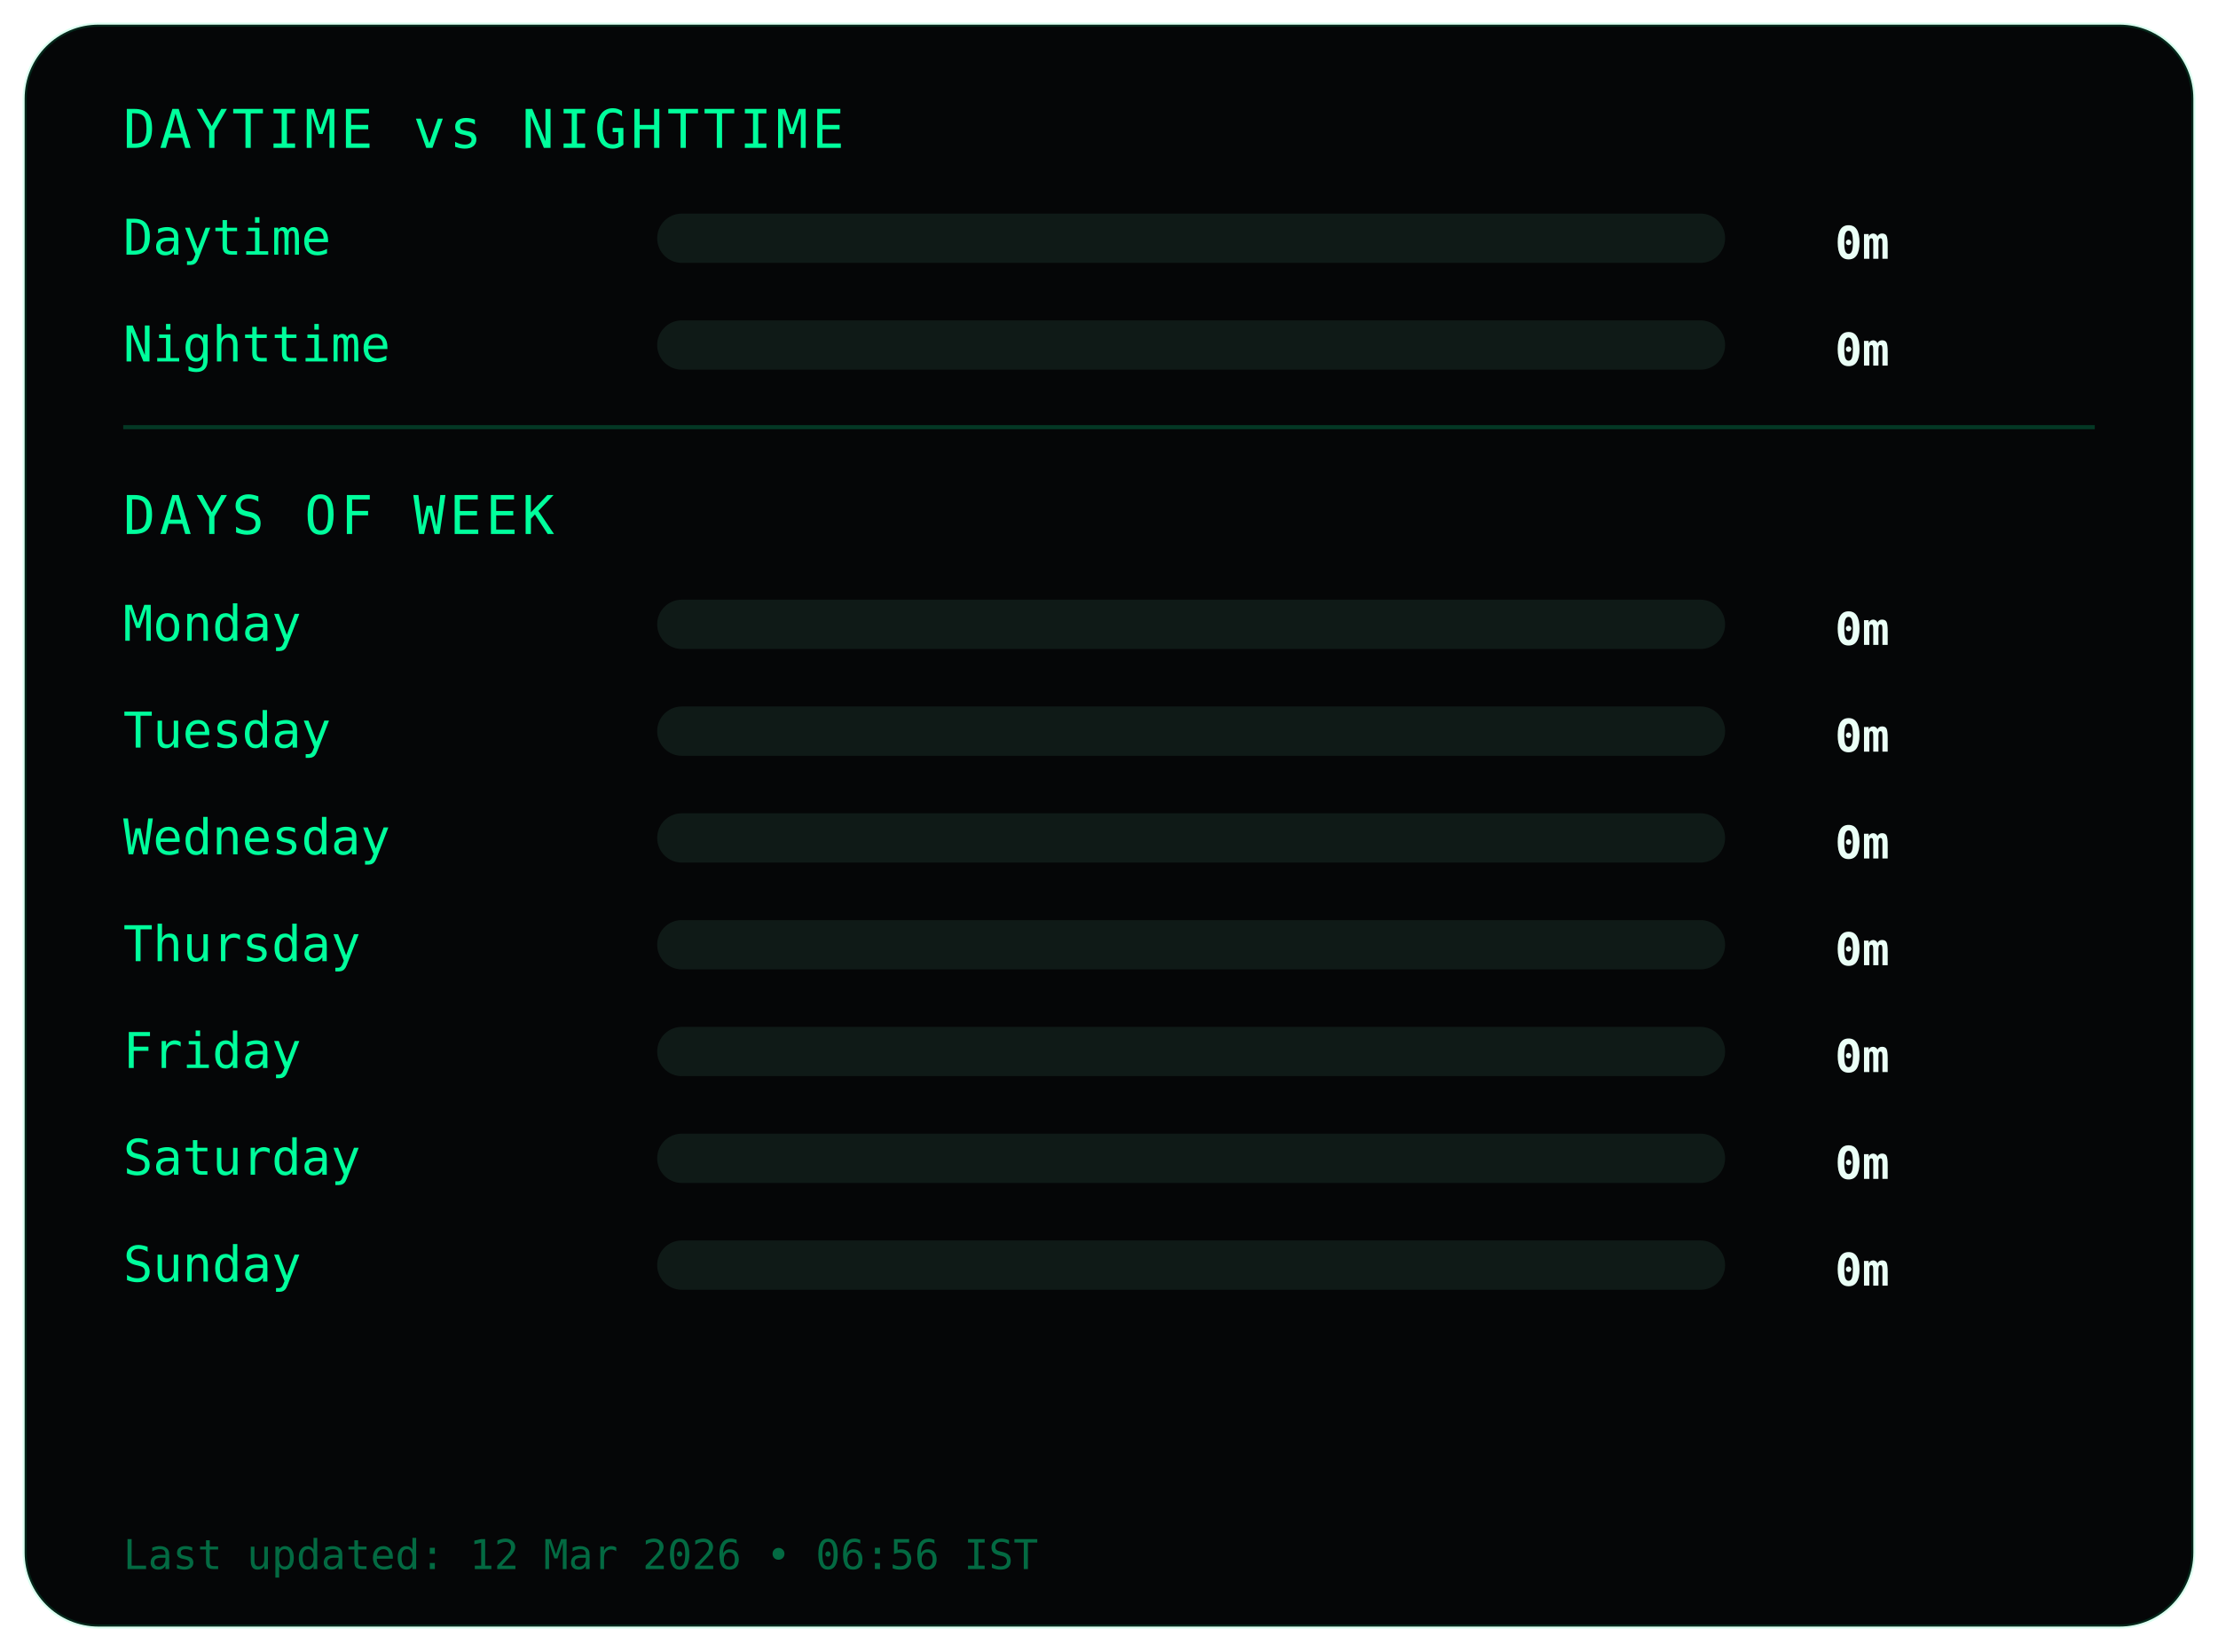
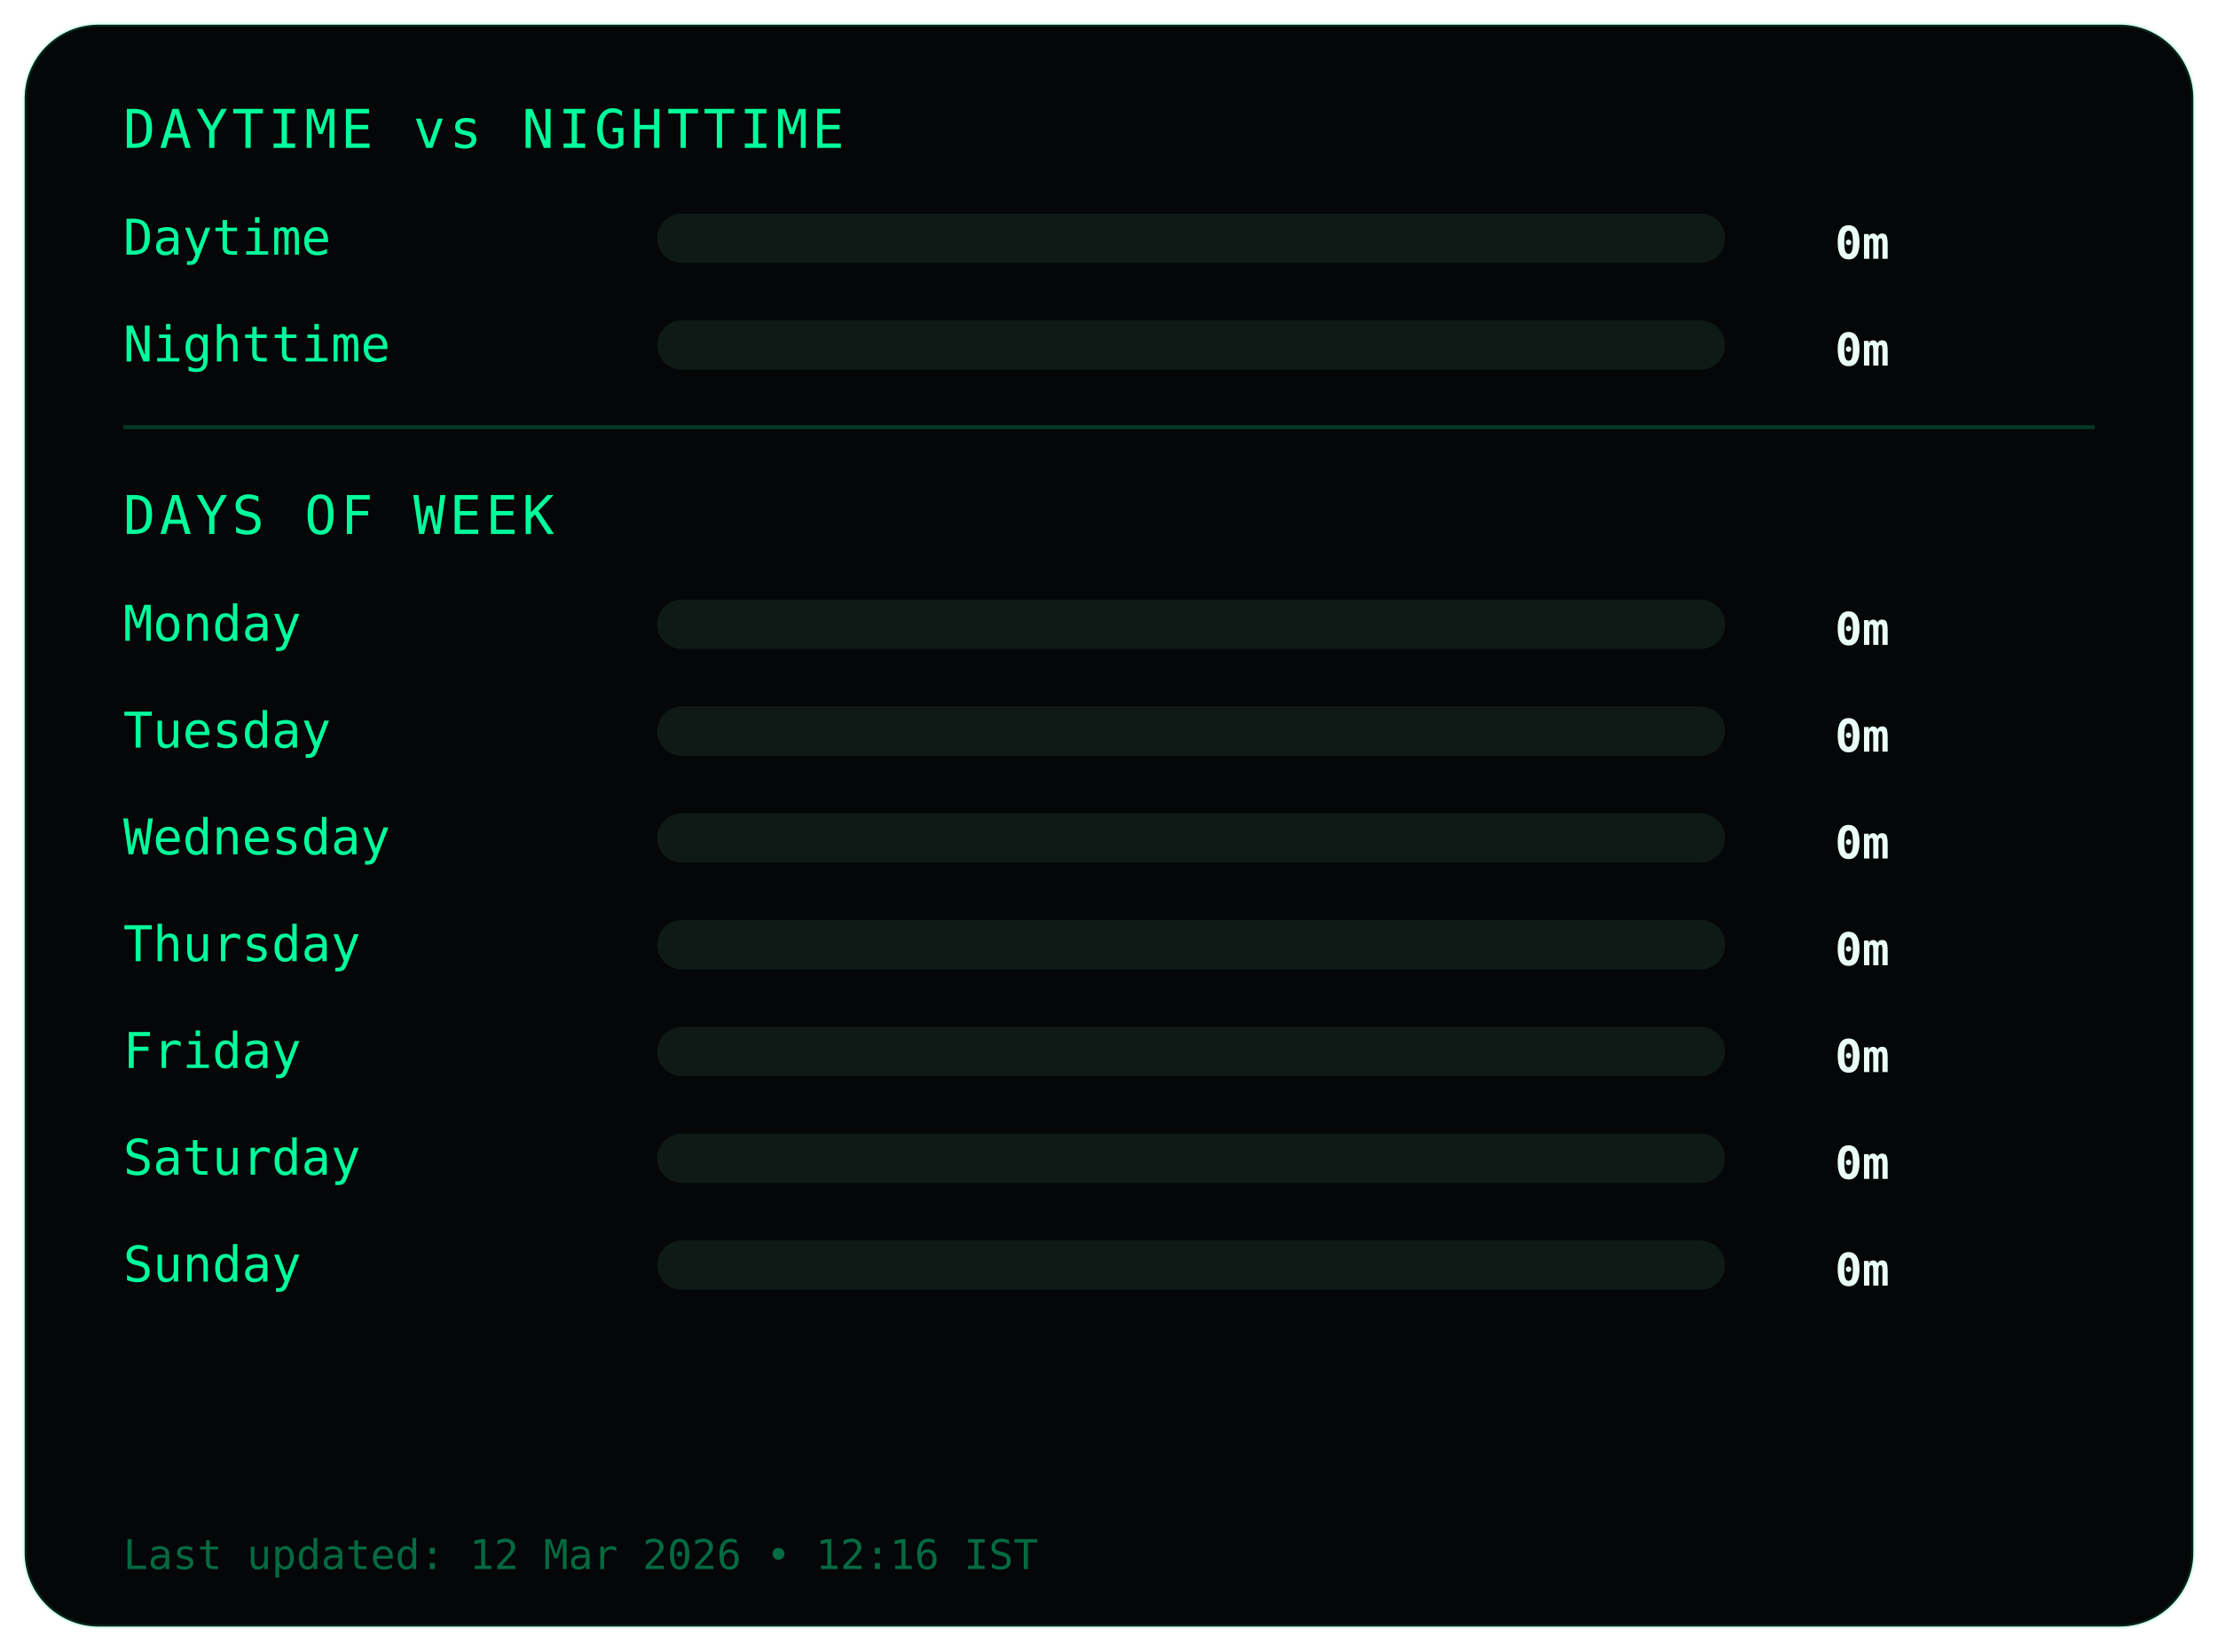
<svg xmlns="http://www.w3.org/2000/svg" width="540" height="402">
  <style>
.frame {
  fill:#050607;
  stroke:#00ff9c22;
  stroke-width:1;
}
.title {
  fill:#00ff9c;
  font-family:monospace;
  font-size:13px;
  letter-spacing:1px;
}
.label {
  fill:#00ff9c;
  font-family:monospace;
  font-size:12px;
}
.value {
  fill:#eafff6;
  font-family:monospace;
  font-size:11px;
  font-weight:bold;
  text-anchor:end;
}
.bar-bg { fill:#0f1a17; }
.bar { fill:#00ff9c; }
.divider { stroke:#00ff9c33; }
.footer {
  fill:#00ff9c66;
  font-family:monospace;
  font-size:10px;
}
</style>
  <rect class="frame" x="6" y="6" rx="18" width="528" height="390" />
  <text class="title" x="30" y="36">DAYTIME vs NIGHTTIME</text>
  <text class="label" x="30" y="62">Daytime</text>
  <rect class="bar-bg" x="160" y="52" width="260" height="12" rx="6" />
  <rect class="bar" x="160" y="52" width="0" height="12" rx="6" />
  <text class="value" x="460" y="63">0m</text>
  <text class="label" x="30" y="88">Nighttime</text>
  <rect class="bar-bg" x="160" y="78" width="260" height="12" rx="6" />
  <rect class="bar" x="160" y="78" width="0" height="12" rx="6" />
  <text class="value" x="460" y="89">0m</text>
  <line class="divider" x1="30" y1="104" x2="510" y2="104" />
  <text class="title" x="30" y="130">DAYS OF WEEK</text>
  <text class="label" x="30" y="156">Monday</text>
  <rect class="bar-bg" x="160" y="146" width="260" height="12" rx="6" />
  <rect class="bar" x="160" y="146" width="0" height="12" rx="6" />
  <text class="value" x="460" y="157">0m</text>
  <text class="label" x="30" y="182">Tuesday</text>
  <rect class="bar-bg" x="160" y="172" width="260" height="12" rx="6" />
  <rect class="bar" x="160" y="172" width="0" height="12" rx="6" />
  <text class="value" x="460" y="183">0m</text>
  <text class="label" x="30" y="208">Wednesday</text>
  <rect class="bar-bg" x="160" y="198" width="260" height="12" rx="6" />
  <rect class="bar" x="160" y="198" width="0" height="12" rx="6" />
  <text class="value" x="460" y="209">0m</text>
  <text class="label" x="30" y="234">Thursday</text>
  <rect class="bar-bg" x="160" y="224" width="260" height="12" rx="6" />
  <rect class="bar" x="160" y="224" width="0" height="12" rx="6" />
  <text class="value" x="460" y="235">0m</text>
  <text class="label" x="30" y="260">Friday</text>
  <rect class="bar-bg" x="160" y="250" width="260" height="12" rx="6" />
  <rect class="bar" x="160" y="250" width="0" height="12" rx="6" />
  <text class="value" x="460" y="261">0m</text>
  <text class="label" x="30" y="286">Saturday</text>
  <rect class="bar-bg" x="160" y="276" width="260" height="12" rx="6" />
  <rect class="bar" x="160" y="276" width="0" height="12" rx="6" />
  <text class="value" x="460" y="287">0m</text>
  <text class="label" x="30" y="312">Sunday</text>
  <rect class="bar-bg" x="160" y="302" width="260" height="12" rx="6" />
  <rect class="bar" x="160" y="302" width="0" height="12" rx="6" />
  <text class="value" x="460" y="313">0m</text>
  <text class="footer" x="30" y="382">
- Last updated: 12 Mar 2026 • 06:56 IST
+ Last updated: 12 Mar 2026 • 12:16 IST
</text>
</svg>
